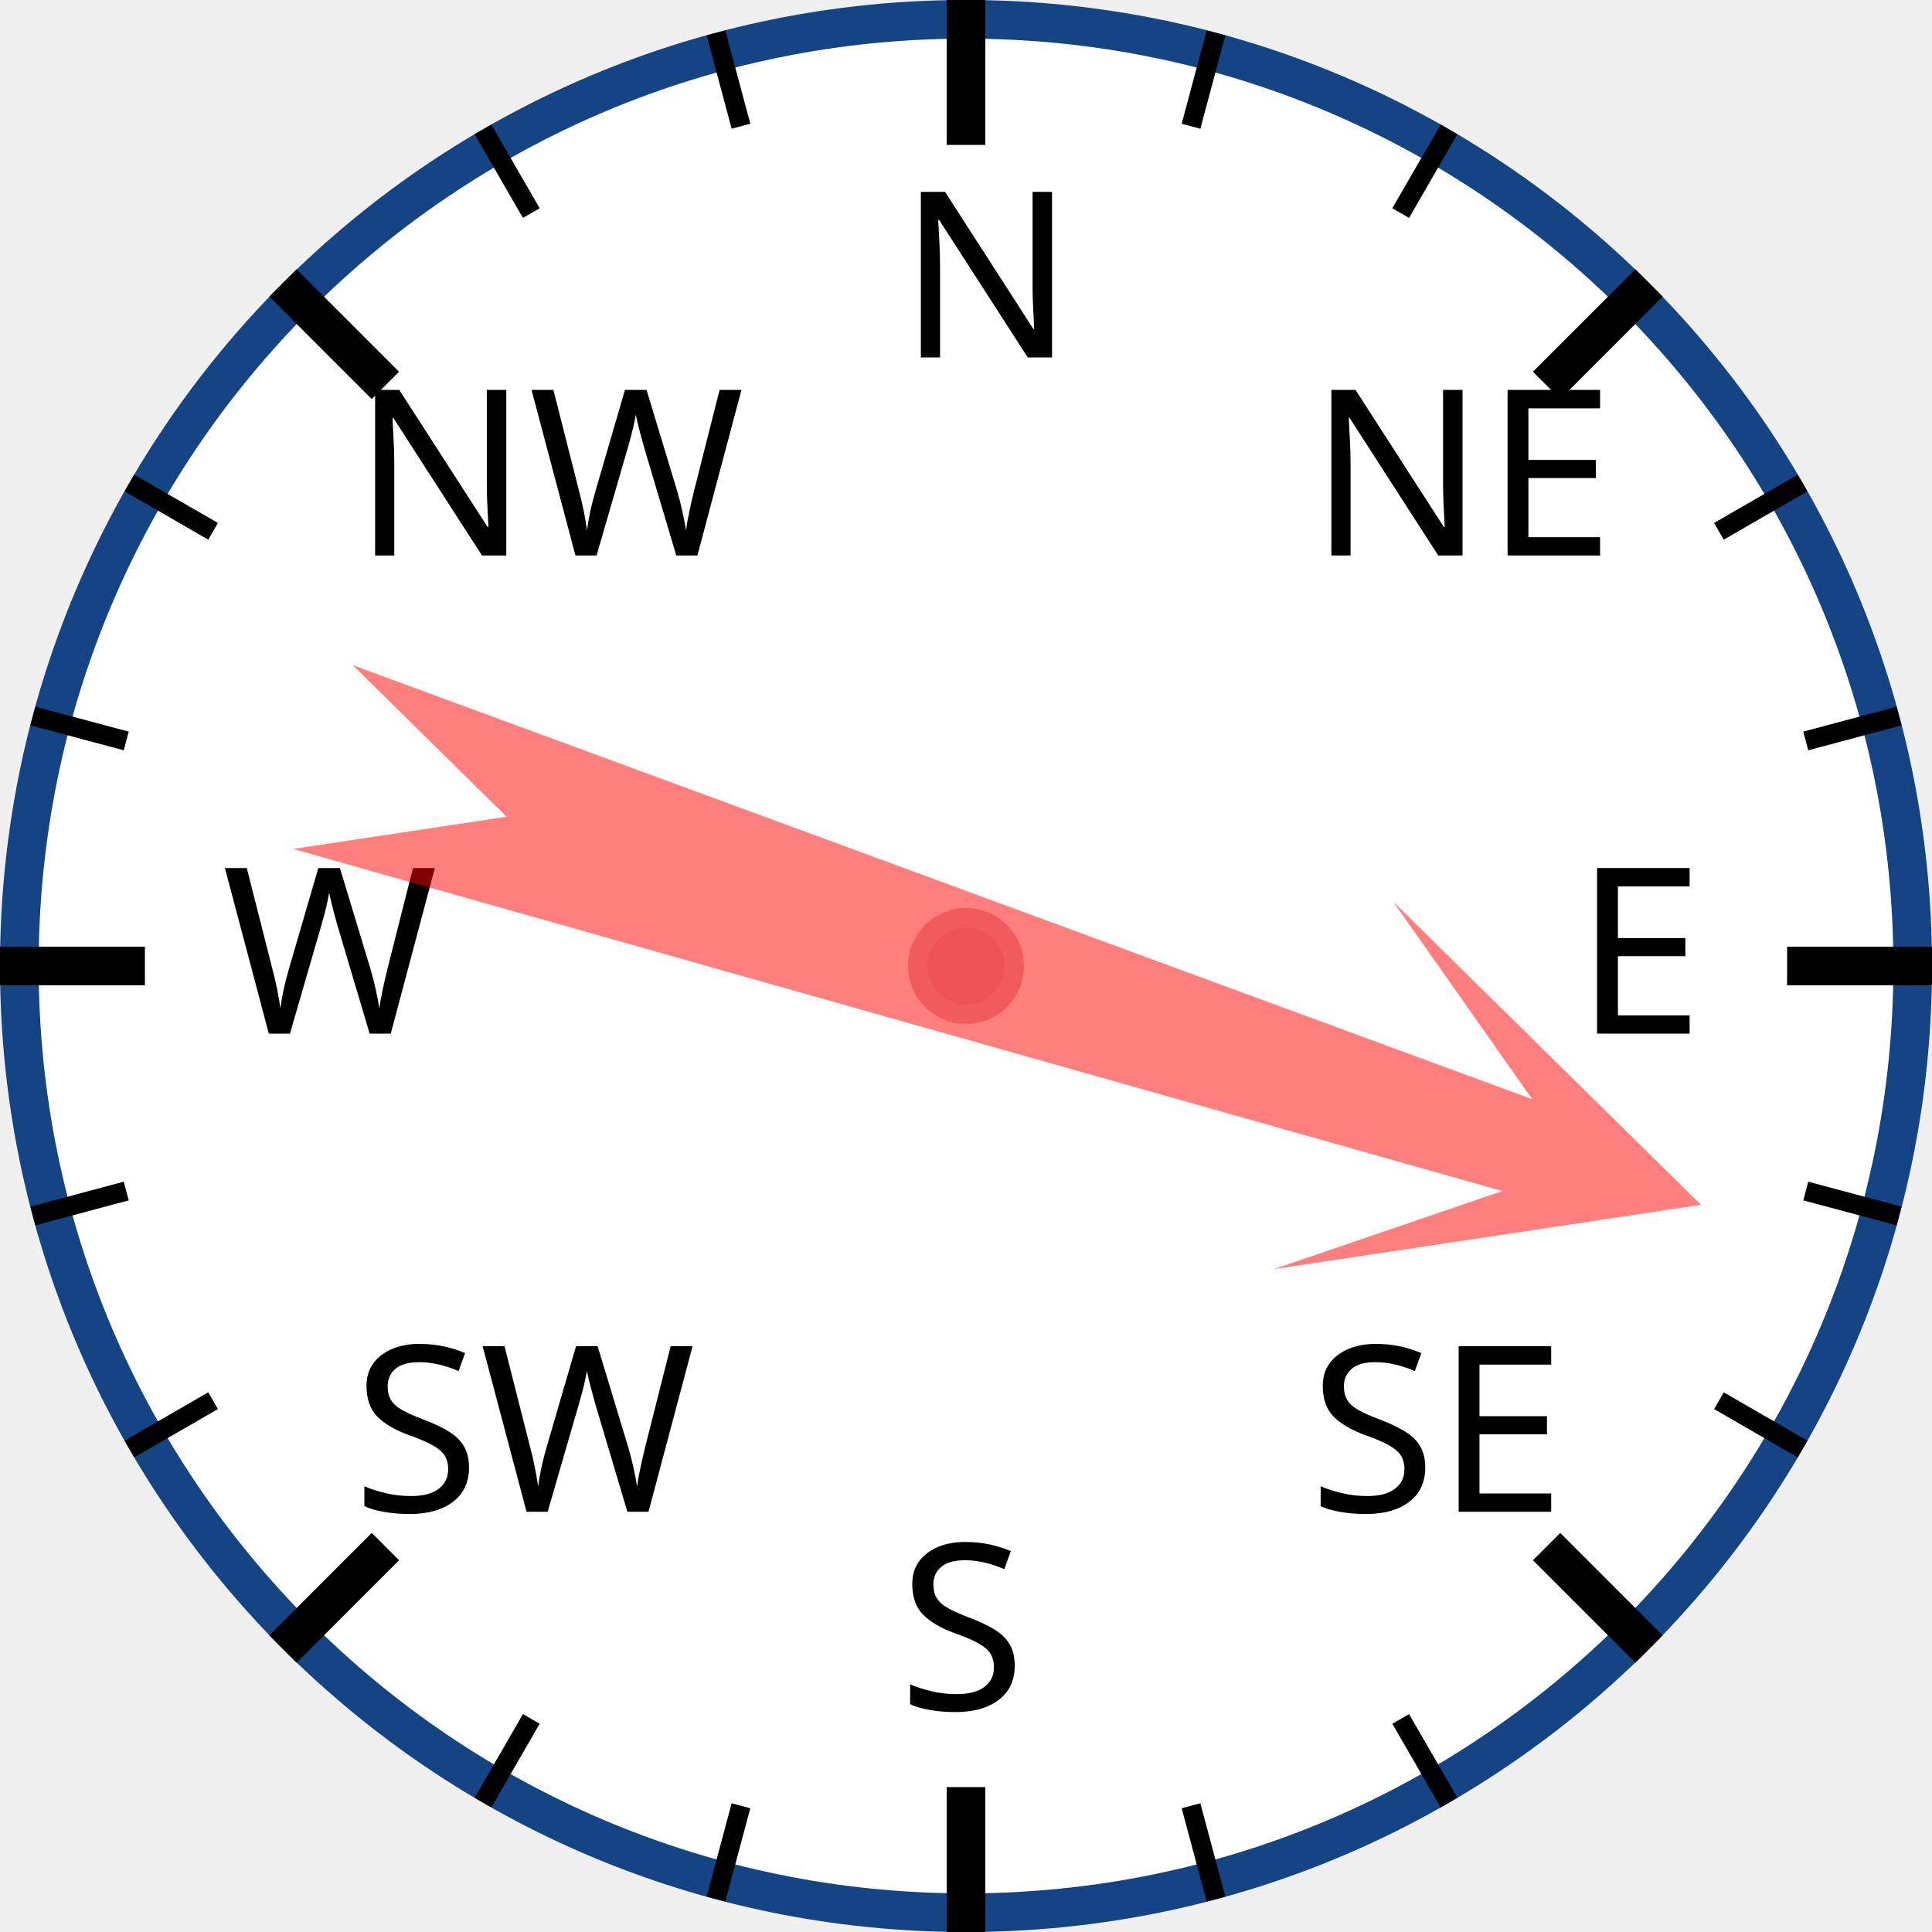
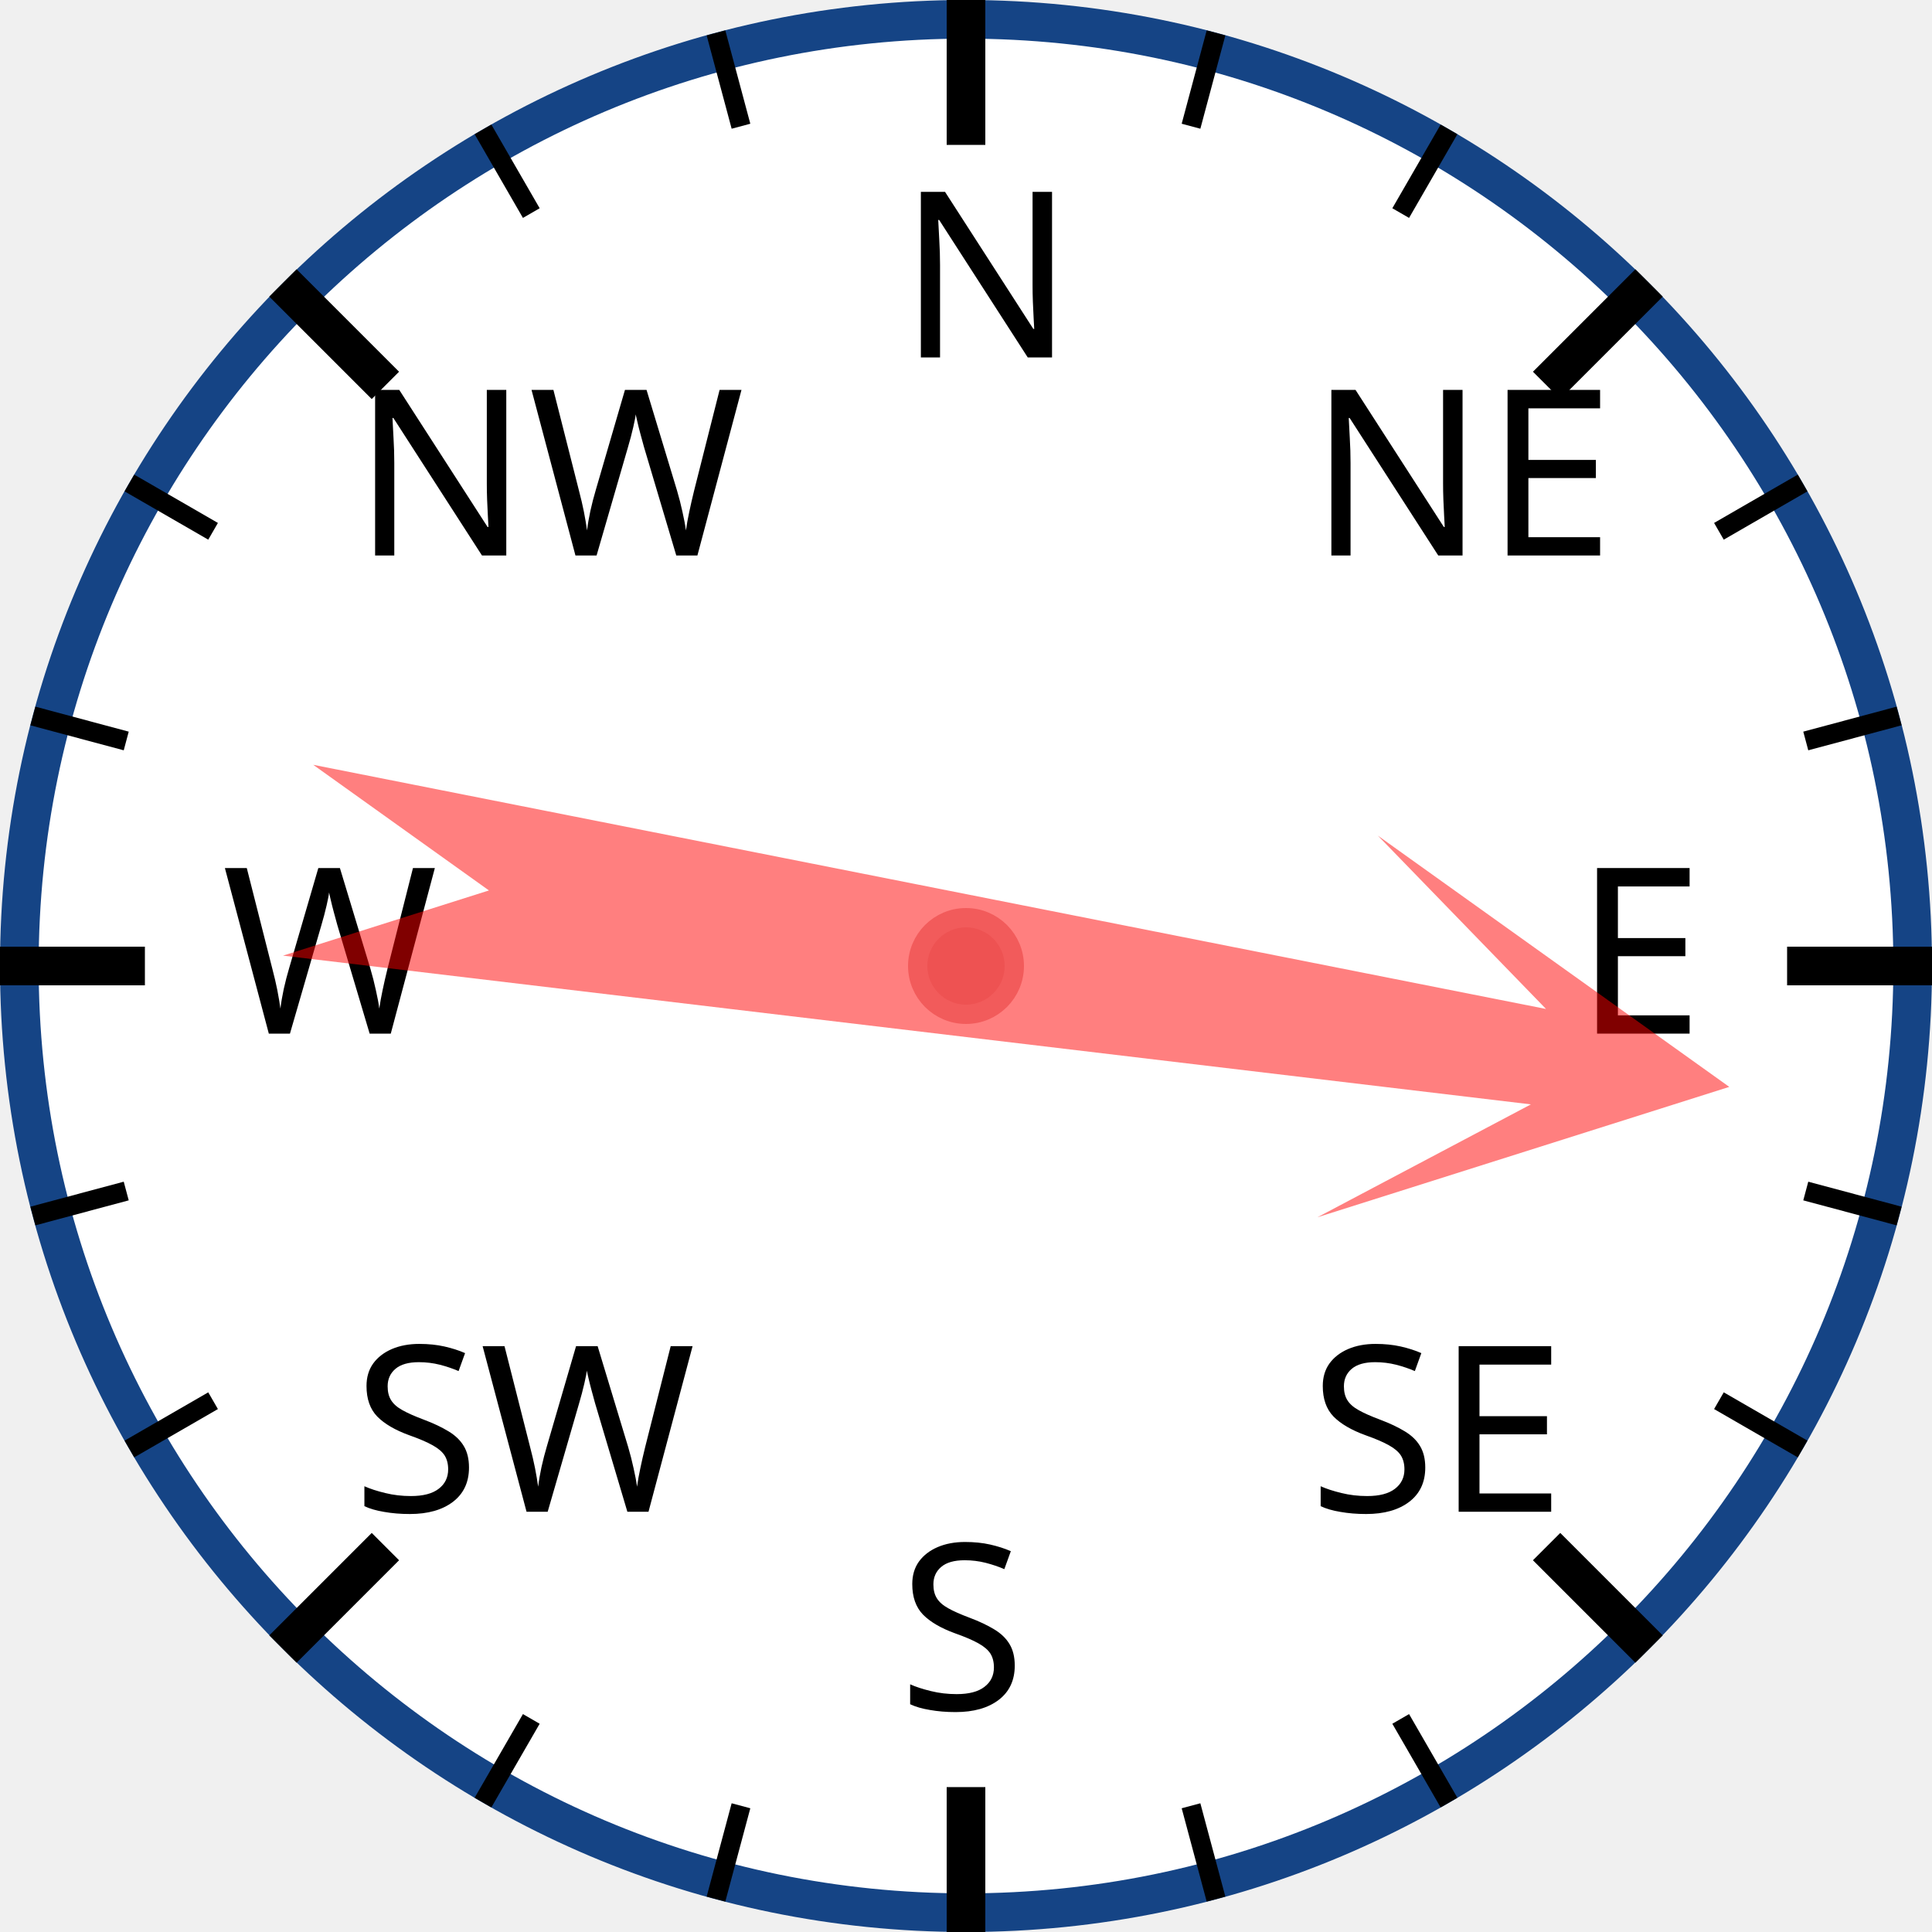
<svg xmlns="http://www.w3.org/2000/svg" width="120px" height="120px" viewBox="0 0 200 200">
  <circle cx="100" cy="100" r="98" style="fill: white; stroke: #154485; stroke-width: 4;" />
  <text x="93.0" y="37.0" style="font-family: sans-serif; font-size: 18pt;">N</text>
  <line x1="100.0" y1="0.0" x2="100.0" y2="15.0" style="stroke: black; stroke-width: 4;" />
  <line x1="74.118" y1="3.407" x2="76.706" y2="13.067" style="stroke: black; stroke-width: 2;" />
  <line x1="50" y1="13.397" x2="55" y2="22.058" style="stroke: black; stroke-width: 2;" />
  <text x="36.503" y="57.503" style="font-family: sans-serif; font-size: 18pt;">NW</text>
  <line x1="29.289" y1="29.289" x2="39.896" y2="39.896" style="stroke: black; stroke-width: 4;" />
  <line x1="13.397" y1="50" x2="22.058" y2="55" style="stroke: black; stroke-width: 2;" />
  <line x1="3.407" y1="74.118" x2="13.067" y2="76.706" style="stroke: black; stroke-width: 2;" />
  <text x="23.0" y="107.0" style="font-family: sans-serif; font-size: 18pt;">W</text>
  <line x1="0.0" y1="100.0" x2="15.0" y2="100.0" style="stroke: black; stroke-width: 4;" />
  <line x1="3.407" y1="125.882" x2="13.067" y2="123.294" style="stroke: black; stroke-width: 2;" />
  <line x1="13.397" y1="150" x2="22.058" y2="145" style="stroke: black; stroke-width: 2;" />
  <text x="36.503" y="156.497" style="font-family: sans-serif; font-size: 18pt;">SW</text>
  <line x1="29.289" y1="170.711" x2="39.896" y2="160.104" style="stroke: black; stroke-width: 4;" />
  <line x1="50" y1="186.603" x2="55" y2="177.942" style="stroke: black; stroke-width: 2;" />
  <line x1="74.118" y1="196.593" x2="76.706" y2="186.933" style="stroke: black; stroke-width: 2;" />
  <text x="93" y="177.0" style="font-family: sans-serif; font-size: 18pt;">S</text>
  <line x1="100" y1="200.0" x2="100" y2="185.0" style="stroke: black; stroke-width: 4;" />
  <line x1="125.882" y1="196.593" x2="123.294" y2="186.933" style="stroke: black; stroke-width: 2;" />
  <line x1="150.0" y1="186.603" x2="145.0" y2="177.942" style="stroke: black; stroke-width: 2;" />
  <text x="135.497" y="156.497" style="font-family: sans-serif; font-size: 18pt;">SE</text>
  <line x1="170.711" y1="170.711" x2="160.104" y2="160.104" style="stroke: black; stroke-width: 4;" />
  <line x1="186.603" y1="150" x2="177.942" y2="145" style="stroke: black; stroke-width: 2;" />
  <line x1="196.593" y1="125.882" x2="186.933" y2="123.294" style="stroke: black; stroke-width: 2;" />
  <text x="163.0" y="107" style="font-family: sans-serif; font-size: 18pt;">E</text>
  <line x1="200.0" y1="100" x2="185.0" y2="100" style="stroke: black; stroke-width: 4;" />
  <line x1="196.593" y1="74.118" x2="186.933" y2="76.706" style="stroke: black; stroke-width: 2;" />
  <line x1="186.603" y1="50" x2="177.942" y2="55" style="stroke: black; stroke-width: 2;" />
  <text x="135.497" y="57.503" style="font-family: sans-serif; font-size: 18pt;">NE</text>
  <line x1="170.711" y1="29.289" x2="160.104" y2="39.896" style="stroke: black; stroke-width: 4;" />
  <line x1="150" y1="13.397" x2="145" y2="22.058" style="stroke: black; stroke-width: 2;" />
  <line x1="125.882" y1="3.407" x2="123.294" y2="13.067" style="stroke: black; stroke-width: 2;" />
-   <polygon points="100 20 120 60 105 40 110 170 100 150 90 170 95 40 80 60" style="fill: red; fill-opacity: 0.5;" transform="rotate(108,100,100)" />
+   <polygon points="100 20 120 60 105 40 110 170 100 150 90 170 95 40 80 60" style="fill: red; fill-opacity: 0.5;" transform="rotate(99,100,100)" />
  <circle cx="100" cy="100" r="5" style="fill: #EE5252; stroke: #F25B5B; stroke-width: 2;" />
</svg>
